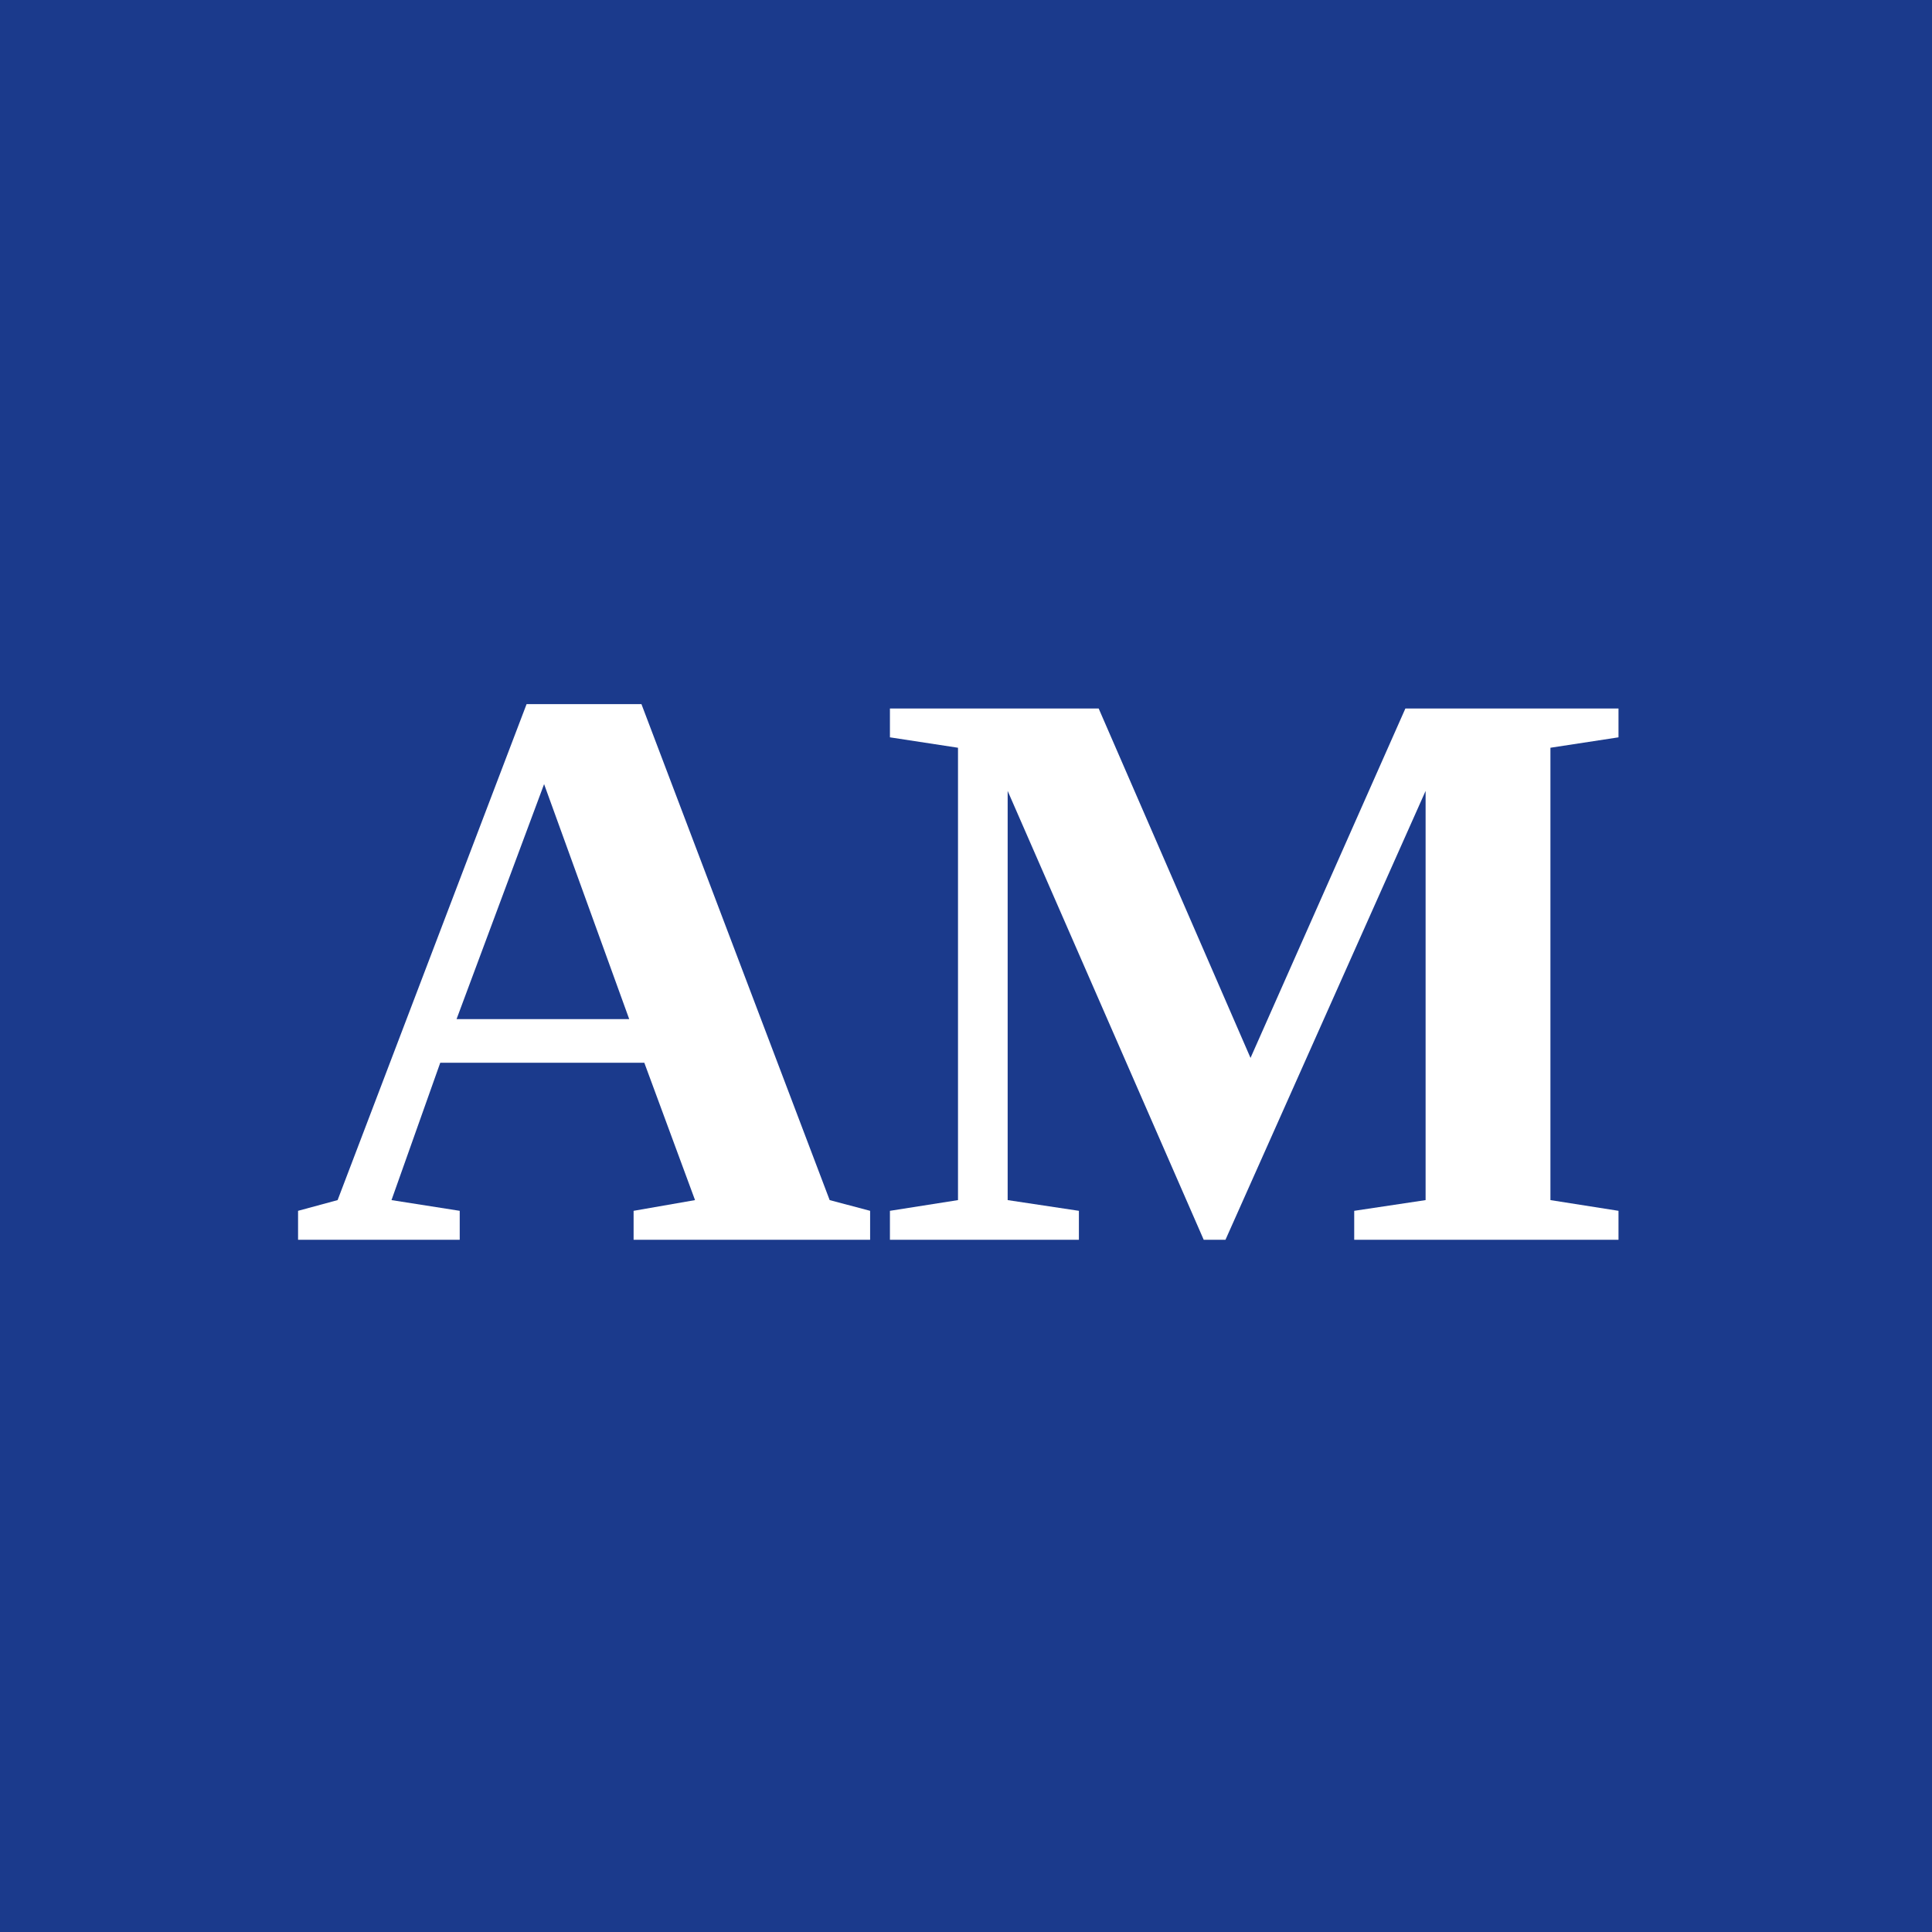
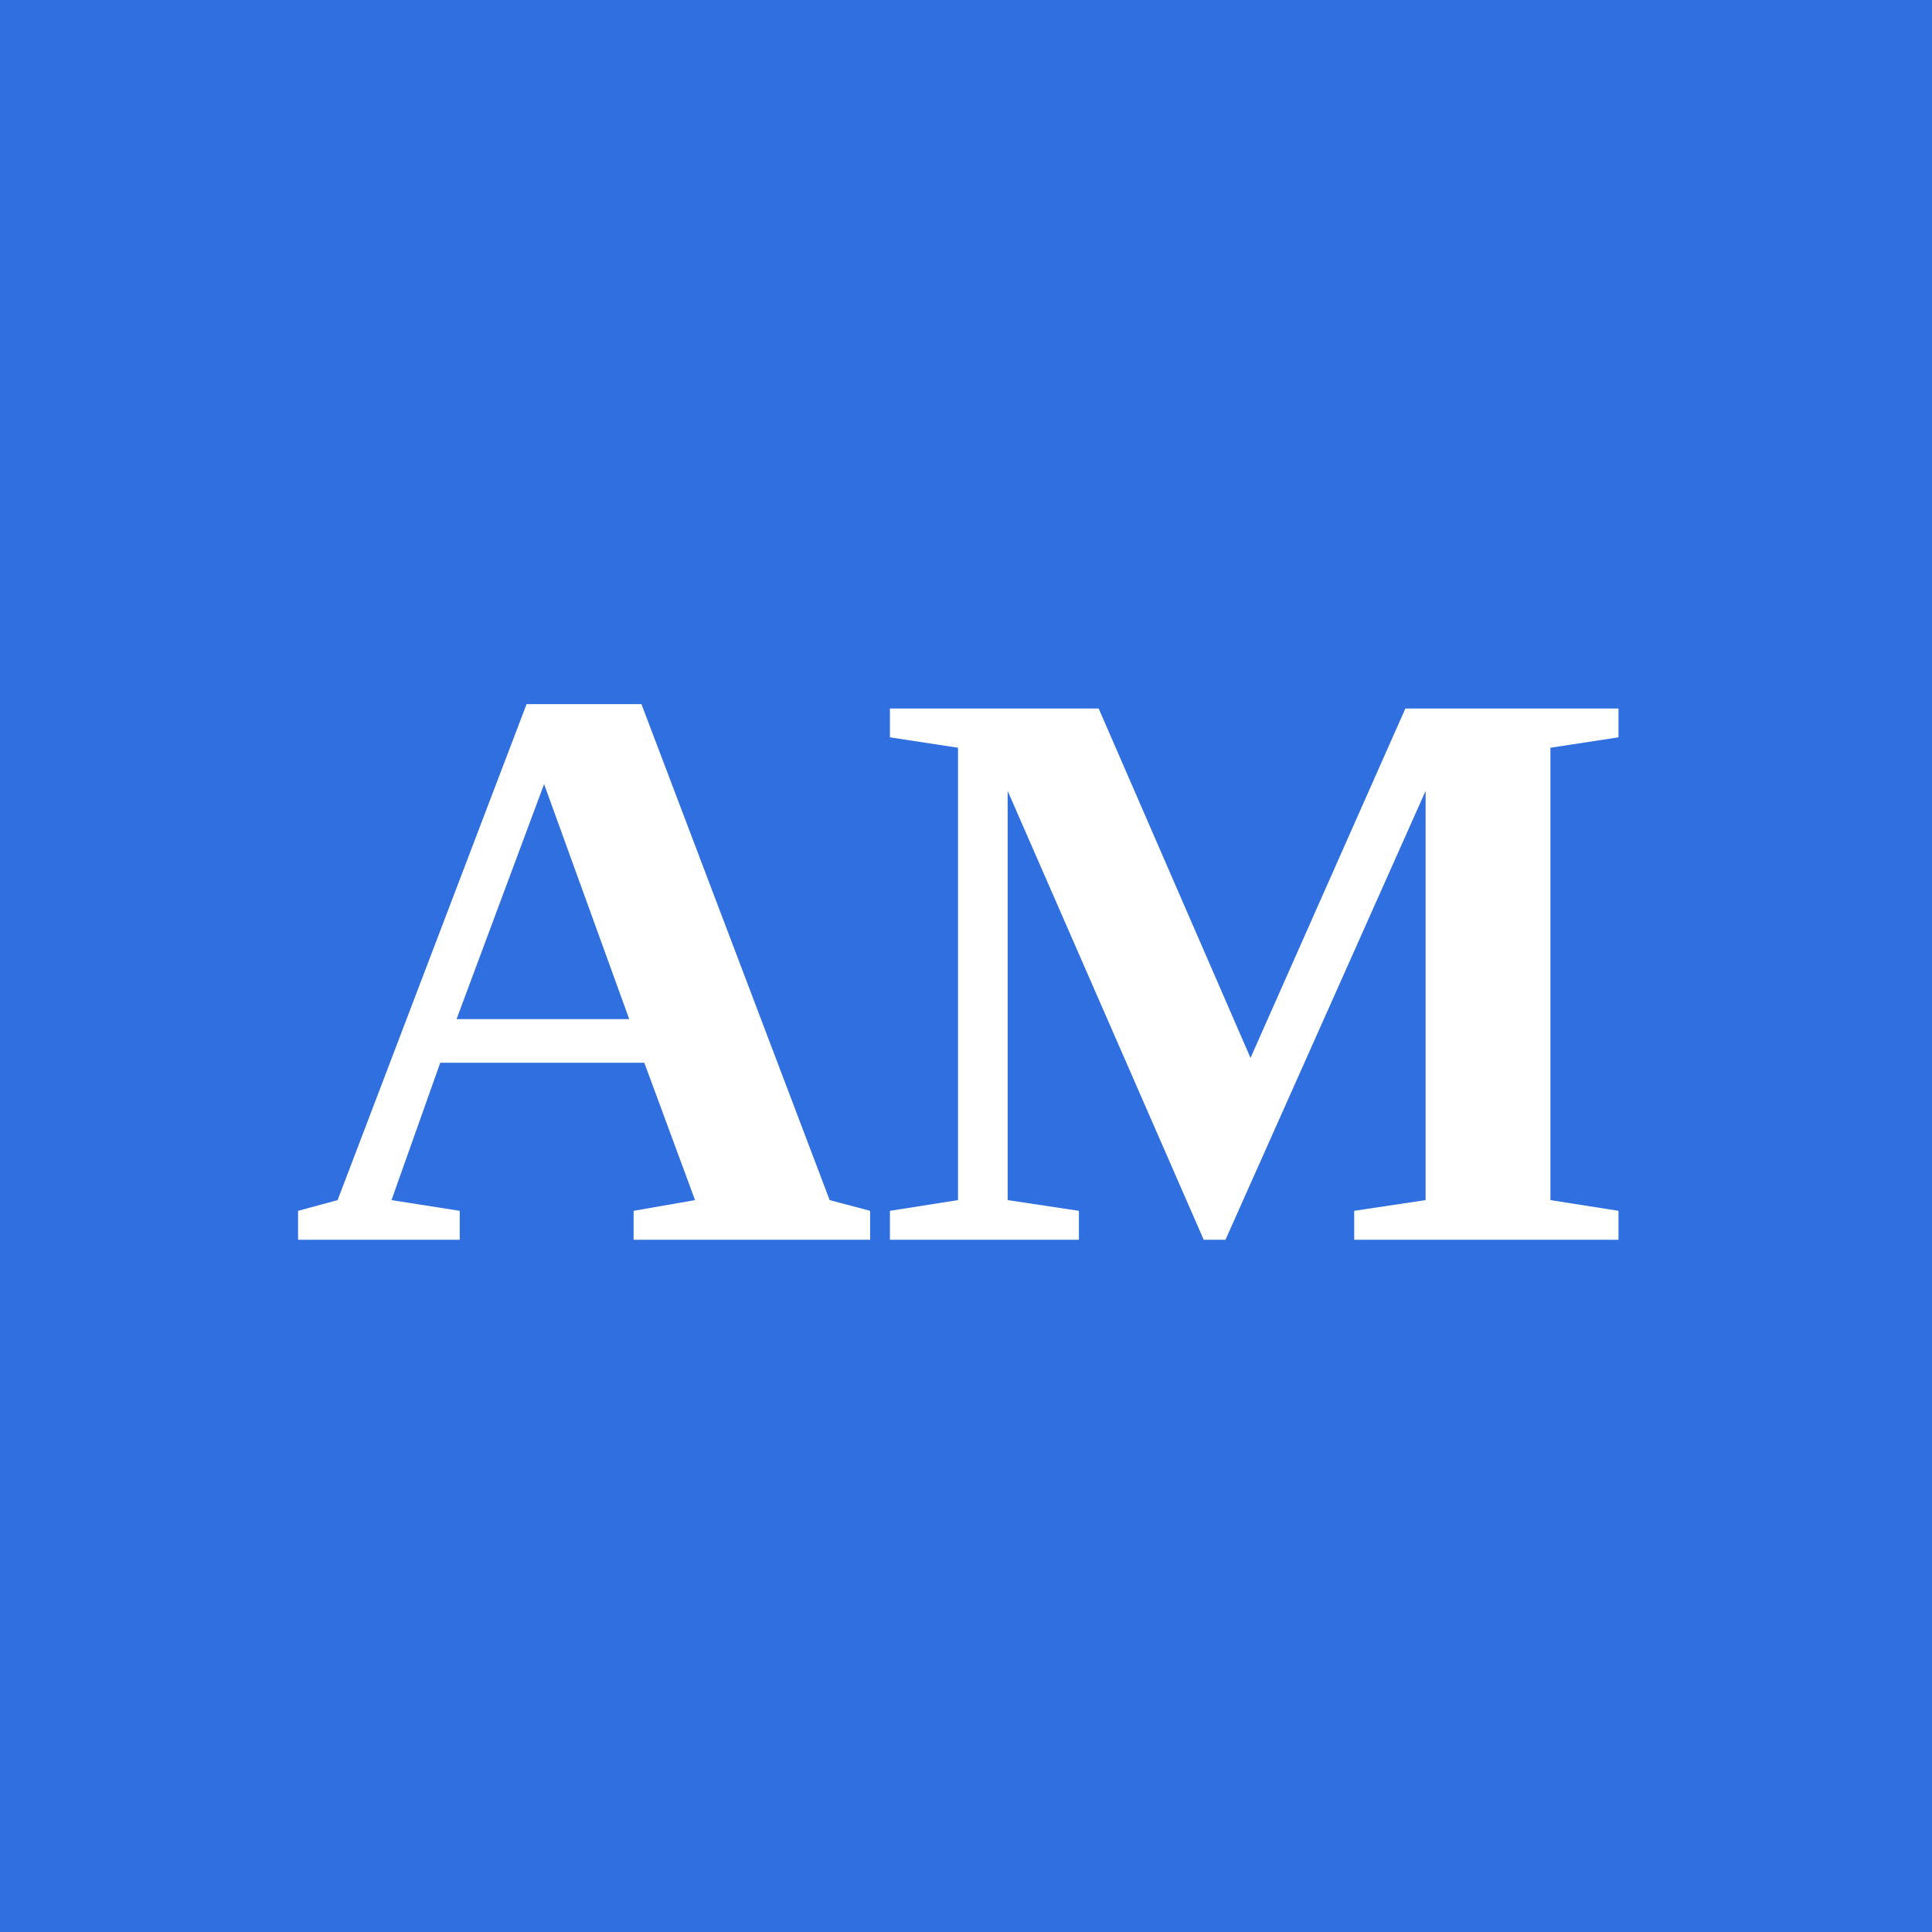
<svg xmlns="http://www.w3.org/2000/svg" viewBox="0 0 200 200" width="200" height="200" role="img" aria-label="Annick Merle">
-   <rect width="200" height="200" fill="#1B3A8C" />
+   <rect width="200" height="200" fill="#2F6FE0" />
  <text x="100" y="100" text-anchor="middle" dominant-baseline="central" font-family="Newsreader, Georgia, 'Times New Roman', serif" font-weight="700" font-size="84" fill="#FFFFFF">AM</text>
</svg>
